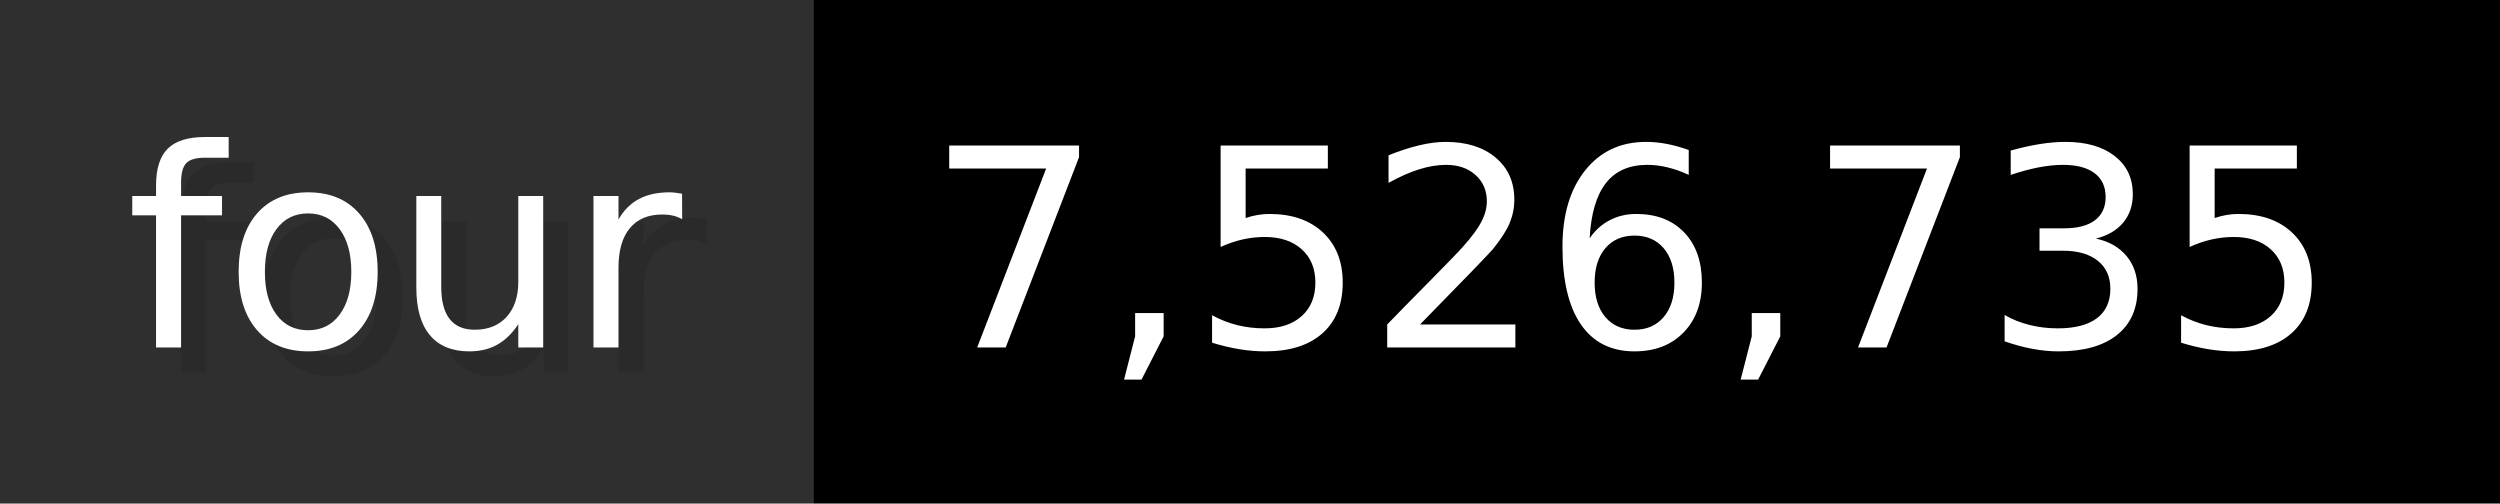
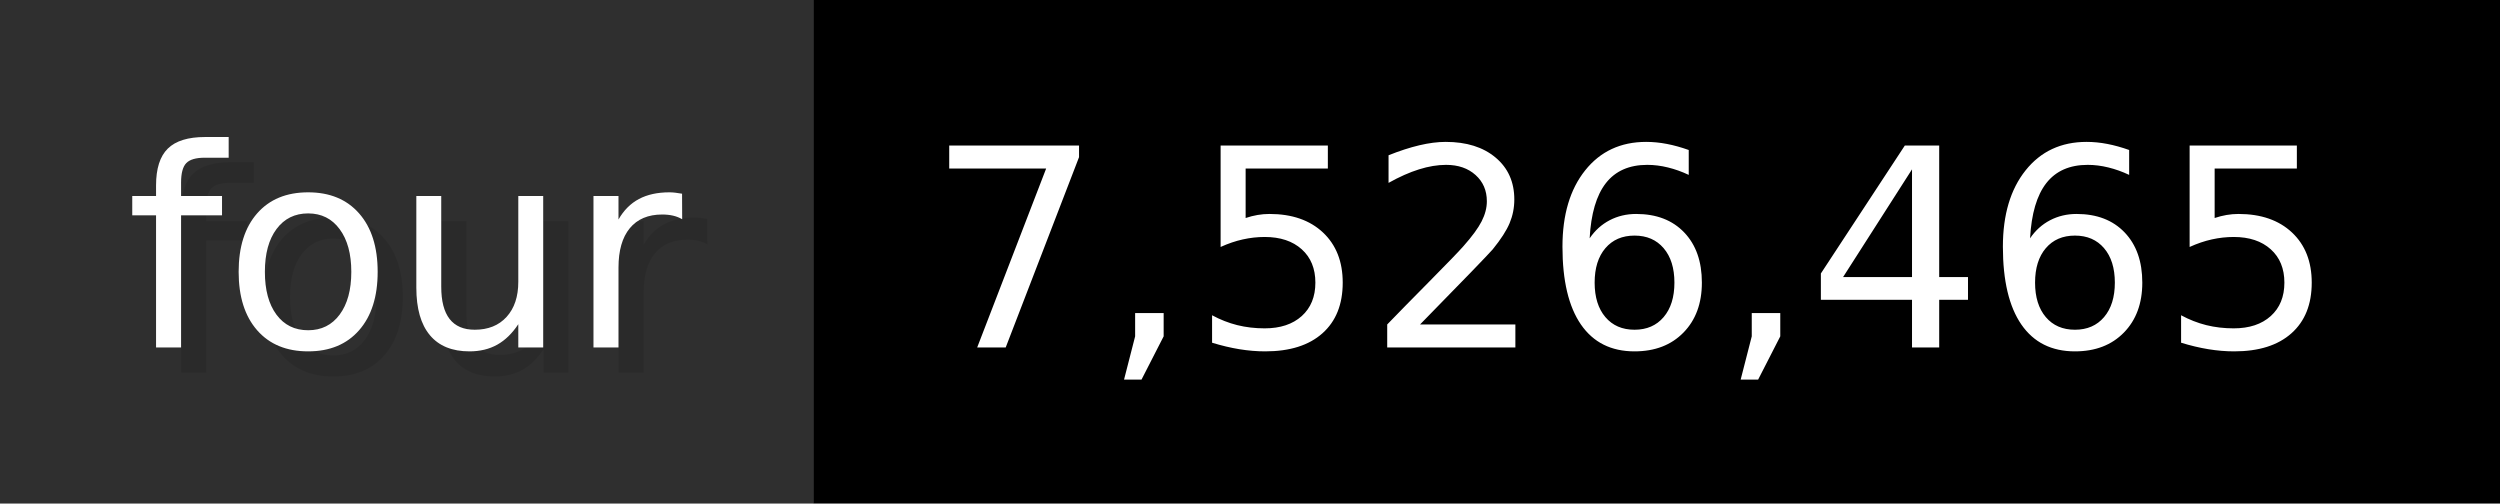
- <svg xmlns="http://www.w3.org/2000/svg" width="99.3" height="20" viewBox="0 0 993 200" role="img" aria-label="four: 7,526,735">
+ <svg xmlns="http://www.w3.org/2000/svg" width="99.3" height="20" viewBox="0 0 993 200" role="img" aria-label="four: 7,526,465">
  <g>
    <rect fill="#2F2F2F" width="323" height="200" />
    <rect fill="#" x="323" width="670" height="200" />
  </g>
  <g aria-hidden="true" fill="#fff" text-anchor="start" font-family="Verdana,DejaVu Sans,sans-serif" font-size="110">
    <text x="60" y="148" textLength="223" fill="#000" opacity="0.1">four</text>
    <text x="50" y="138" textLength="223">four</text>
-     <text x="378" y="148" textLength="570" fill="#000" opacity="0.1">7,526,735</text>
-     <text x="368" y="138" textLength="570">7,526,735</text>
+     <text x="378" y="148" textLength="570" fill="#000" opacity="0.1">7,526,465</text>
+     <text x="368" y="138" textLength="570">7,526,465</text>
  </g>
</svg>
